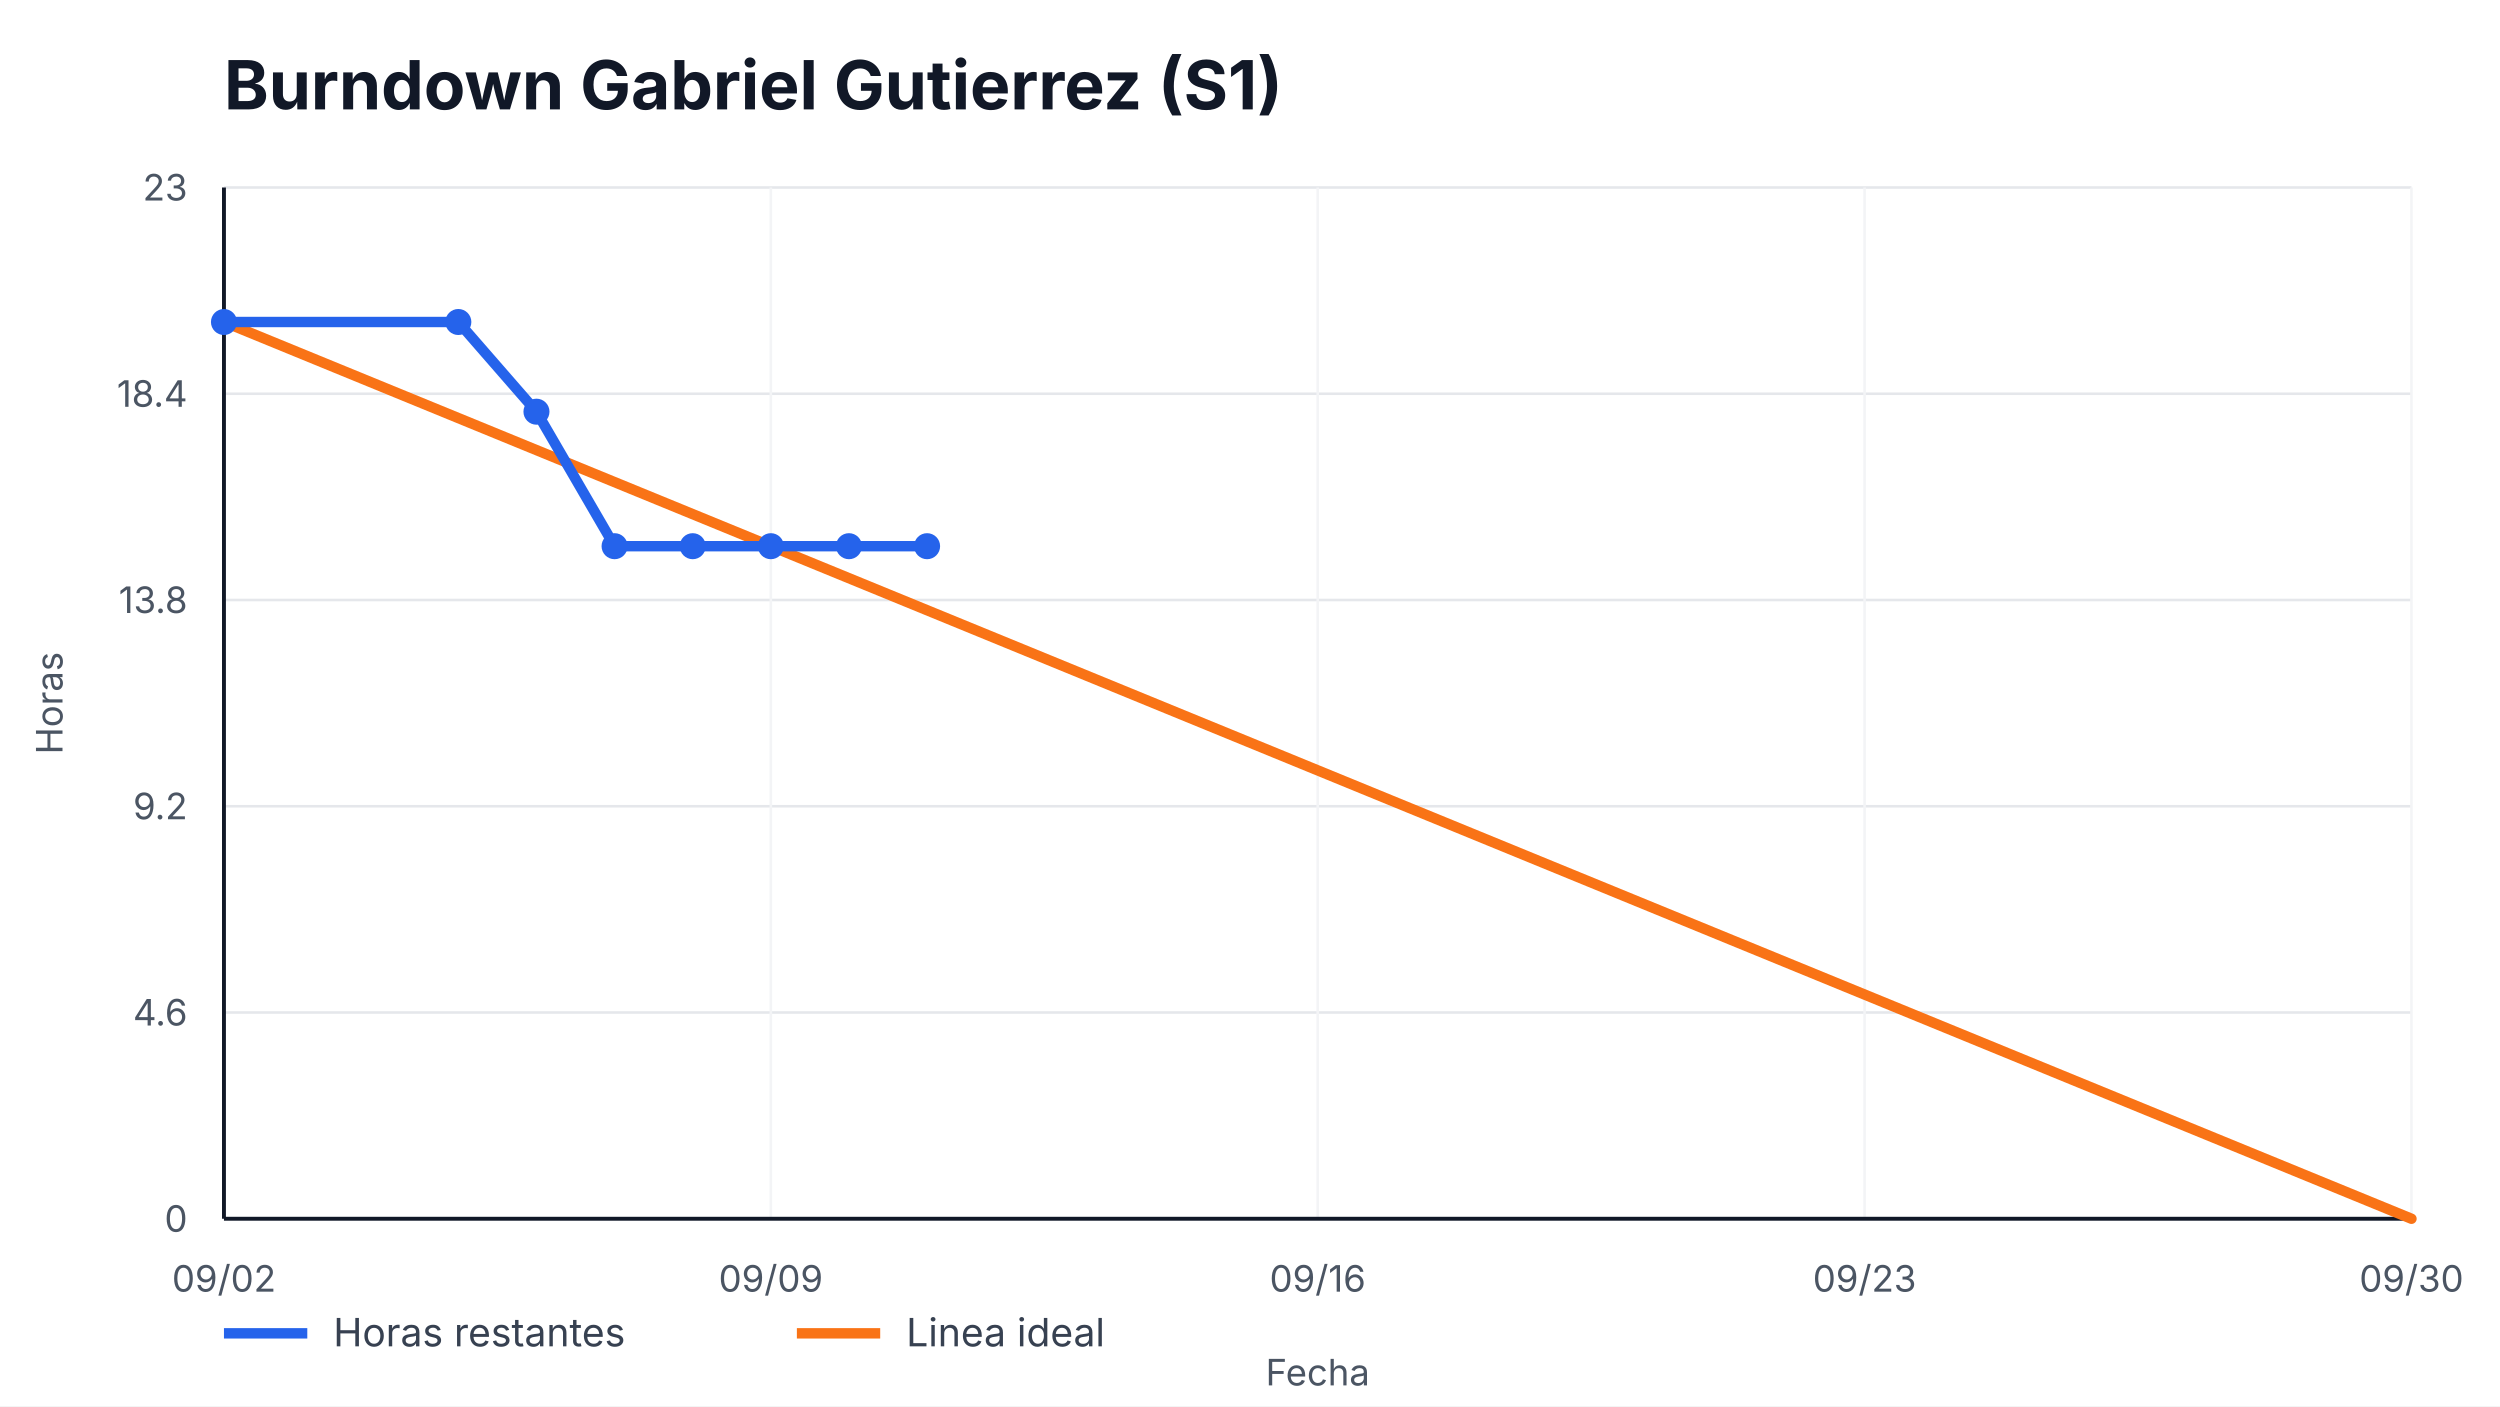
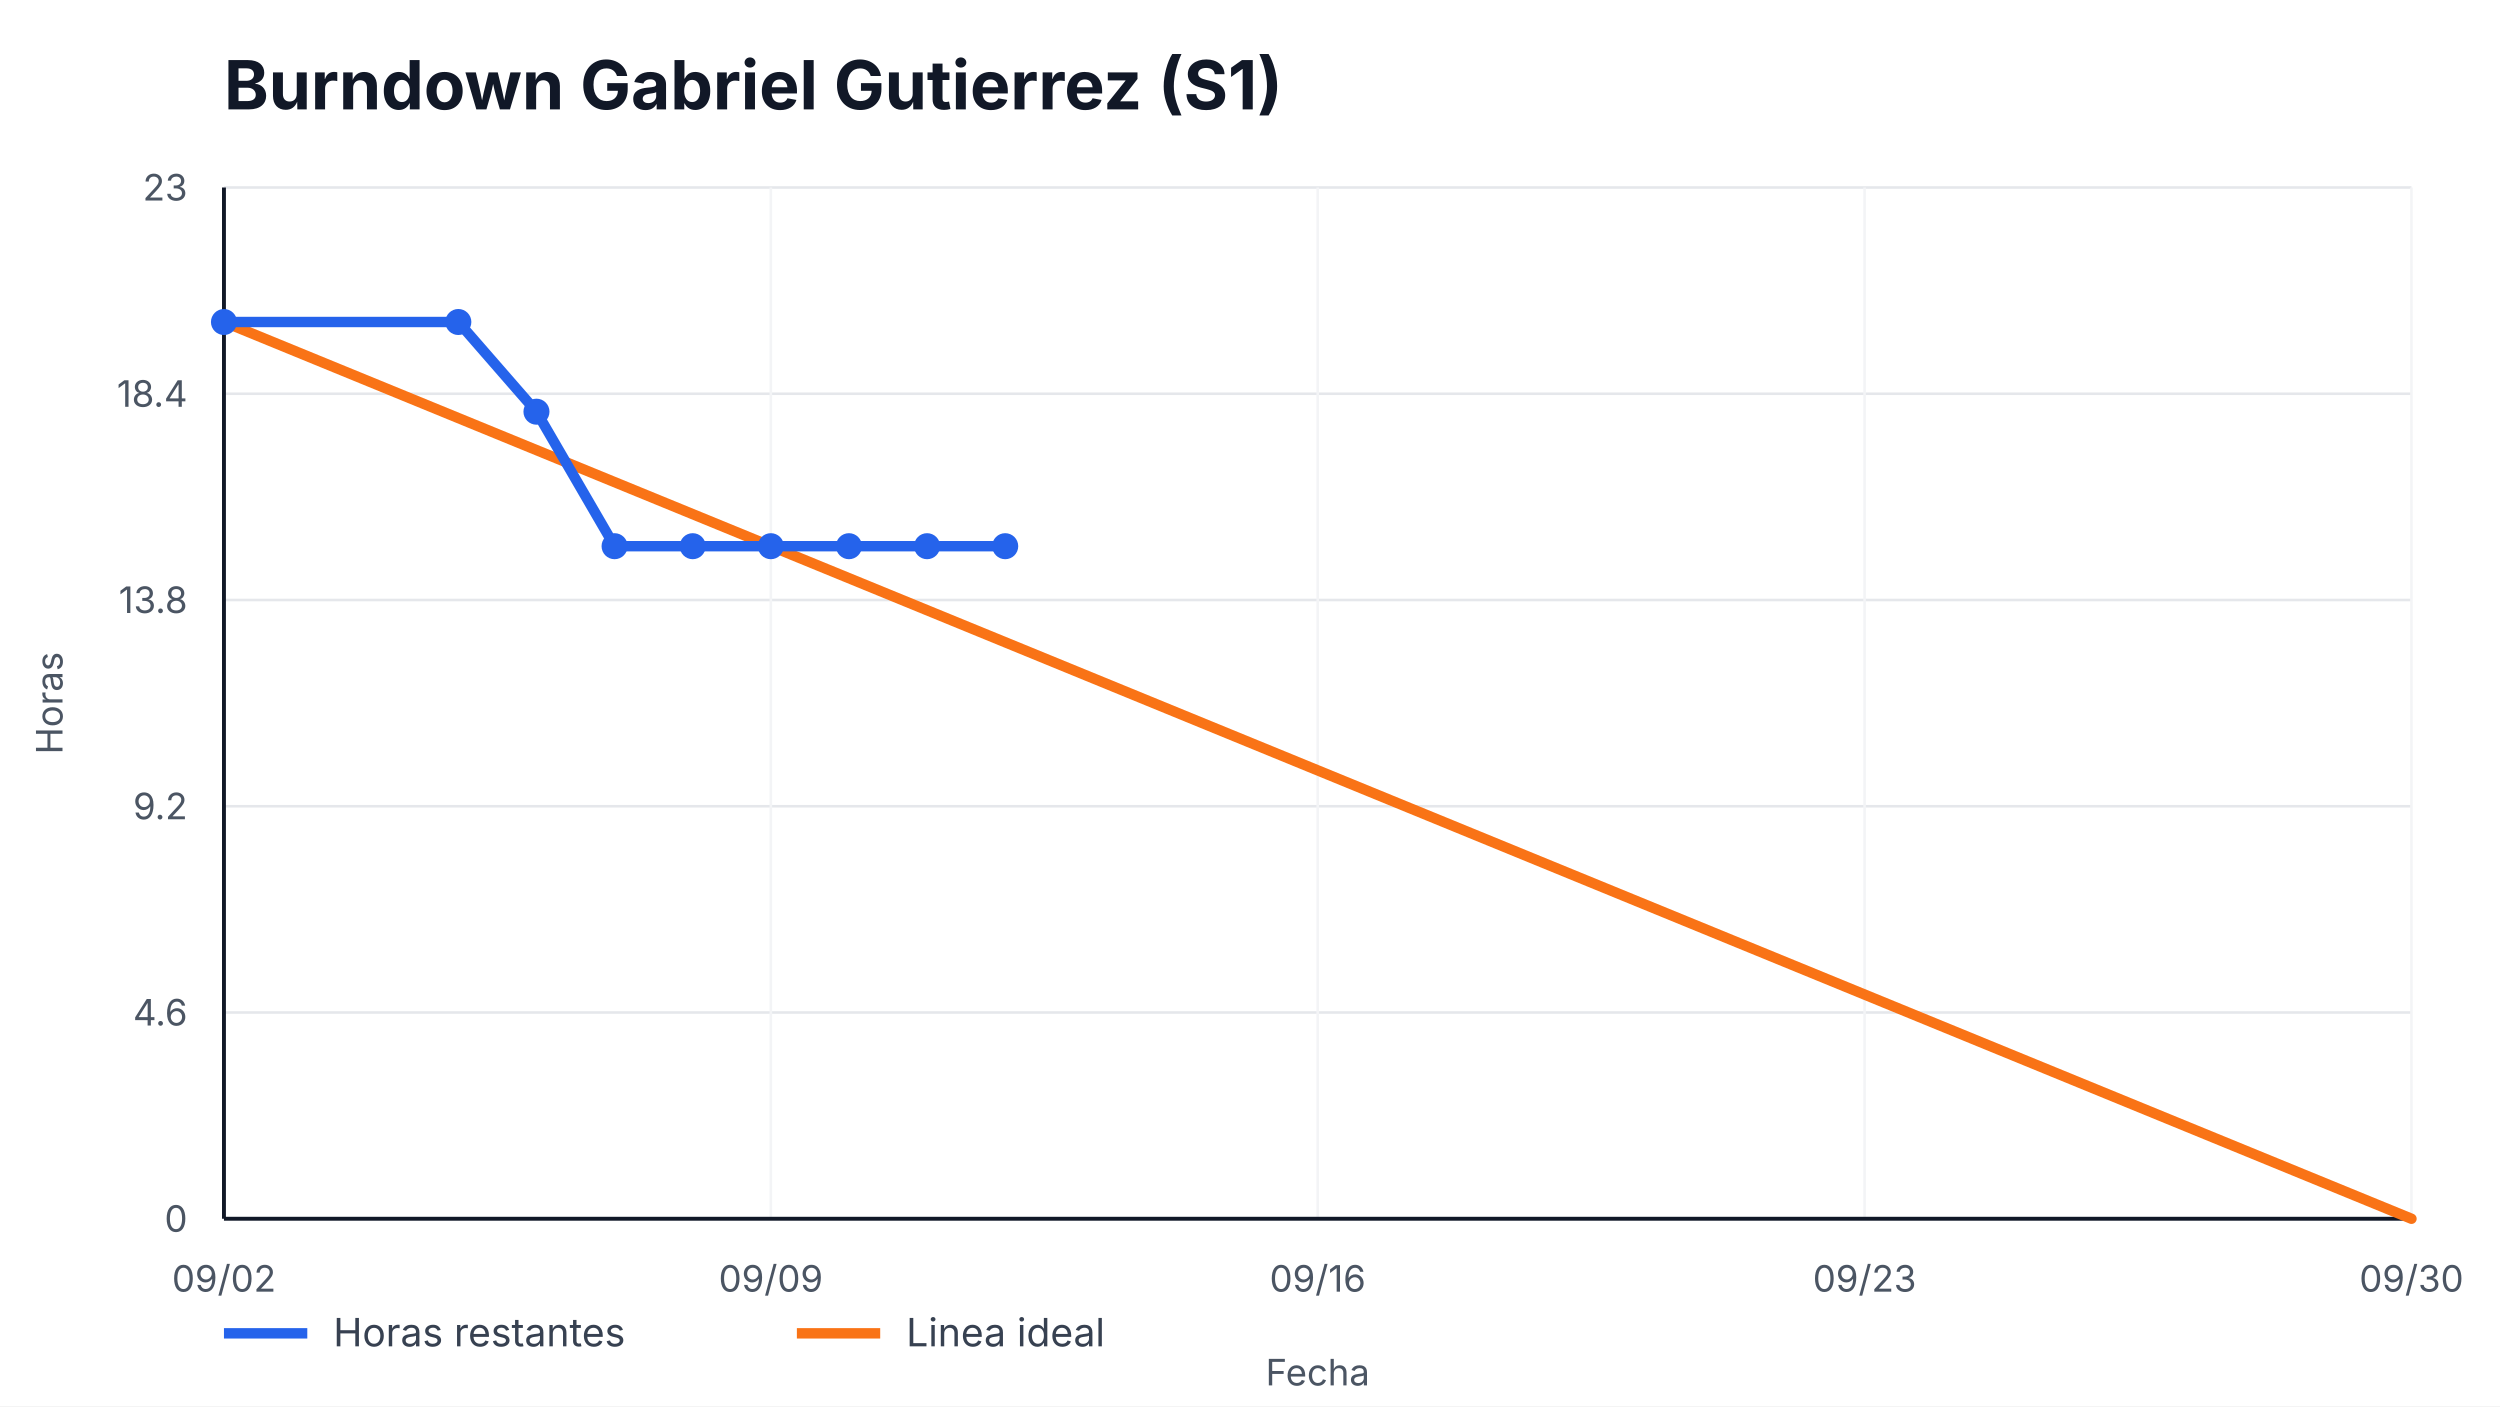
<svg xmlns="http://www.w3.org/2000/svg" width="960" height="540" viewBox="0 0 960 540" role="img" aria-label="Burndown Gabriel Gutierrez (S1)">
  <style>
    text { font-family: -apple-system, BlinkMacSystemFont, "Segoe UI", sans-serif; fill: #111827; }
    .title { font-size: 26px; font-weight: 700; }
    .axis { font-size: 14px; fill: #4b5563; }
    .legend { font-size: 15px; fill: #374151; }
    .overrun { font-size: 14px; font-weight: 700; fill: #b91c1c; }
  </style>
  <rect width="100%" height="100%" fill="#ffffff" />
  <text x="86" y="42" class="title">Burndown Gabriel Gutierrez (S1)</text>
  <g>
    <line x1="86" y1="468.00" x2="926" y2="468.00" stroke="#e5e7eb" />
    <line x1="86" y1="388.80" x2="926" y2="388.80" stroke="#e5e7eb" />
    <line x1="86" y1="309.60" x2="926" y2="309.60" stroke="#e5e7eb" />
    <line x1="86" y1="230.40" x2="926" y2="230.40" stroke="#e5e7eb" />
    <line x1="86" y1="151.20" x2="926" y2="151.20" stroke="#e5e7eb" />
    <line x1="86" y1="72.00" x2="926" y2="72.00" stroke="#e5e7eb" />
  </g>
  <g>
    <line x1="86.00" y1="72" x2="86.00" y2="468" stroke="#f3f4f6" />
    <text x="86.00" y="496" text-anchor="middle" class="axis">09/02</text>
    <line x1="296.00" y1="72" x2="296.00" y2="468" stroke="#f3f4f6" />
    <text x="296.00" y="496" text-anchor="middle" class="axis">09/09</text>
    <line x1="506.00" y1="72" x2="506.00" y2="468" stroke="#f3f4f6" />
    <text x="506.00" y="496" text-anchor="middle" class="axis">09/16</text>
    <line x1="716.00" y1="72" x2="716.00" y2="468" stroke="#f3f4f6" />
    <text x="716.00" y="496" text-anchor="middle" class="axis">09/23</text>
    <line x1="926.00" y1="72" x2="926.00" y2="468" stroke="#f3f4f6" />
    <text x="926.00" y="496" text-anchor="middle" class="axis">09/30</text>
  </g>
  <line x1="86" y1="468" x2="926" y2="468" stroke="#111827" stroke-width="1.5" />
  <line x1="86" y1="72" x2="86" y2="468" stroke="#111827" stroke-width="1.5" />
  <g>
    <text x="72" y="473.00" text-anchor="end" class="axis">0</text>
    <text x="72" y="393.80" text-anchor="end" class="axis">4.6</text>
    <text x="72" y="314.60" text-anchor="end" class="axis">9.2</text>
    <text x="72" y="235.40" text-anchor="end" class="axis">13.8</text>
    <text x="72" y="156.20" text-anchor="end" class="axis">18.4</text>
    <text x="72" y="77.00" text-anchor="end" class="axis">23</text>
  </g>
  <polyline points="86.00,123.65 926.00,468.00" fill="none" stroke="#f97316" stroke-width="4" stroke-linecap="round" />
-   <polyline points="86.00,123.65 176.00,123.65 206.00,158.09 236.00,209.74 266.00,209.74 296.00,209.74 326.00,209.74 356.00,209.74" fill="none" stroke="#2563eb" stroke-width="4" stroke-linecap="round" stroke-linejoin="round" />
+   <polyline points="86.00,123.65 176.00,123.65 206.00,158.09 236.00,209.74 266.00,209.74 296.00,209.74 326.00,209.74 356.00,209.74 386.00,209.74" fill="none" stroke="#2563eb" stroke-width="4" stroke-linecap="round" stroke-linejoin="round" />
  <g>
    <circle cx="86.00" cy="123.65" r="5" fill="#2563eb" />
    <circle cx="176.00" cy="123.65" r="5" fill="#2563eb" />
    <circle cx="206.00" cy="158.09" r="5" fill="#2563eb" />
    <circle cx="236.00" cy="209.74" r="5" fill="#2563eb" />
    <circle cx="266.00" cy="209.74" r="5" fill="#2563eb" />
    <circle cx="296.00" cy="209.74" r="5" fill="#2563eb" />
    <circle cx="326.00" cy="209.74" r="5" fill="#2563eb" />
    <circle cx="356.00" cy="209.74" r="5" fill="#2563eb" />
+     <circle cx="386.00" cy="209.74" r="5" fill="#2563eb" />
  </g>
  <line x1="86" y1="512" x2="118" y2="512" stroke="#2563eb" stroke-width="4" />
  <text x="128" y="517" class="legend">Horas restantes</text>
  <line x1="306" y1="512" x2="338" y2="512" stroke="#f97316" stroke-width="4" />
  <text x="348" y="517" class="legend">Linea ideal</text>
  <text x="506.0" y="532" text-anchor="middle" class="axis">Fecha</text>
  <text x="24" y="270.0" transform="rotate(-90 24,270.0)" text-anchor="middle" class="axis">Horas</text>
</svg>
